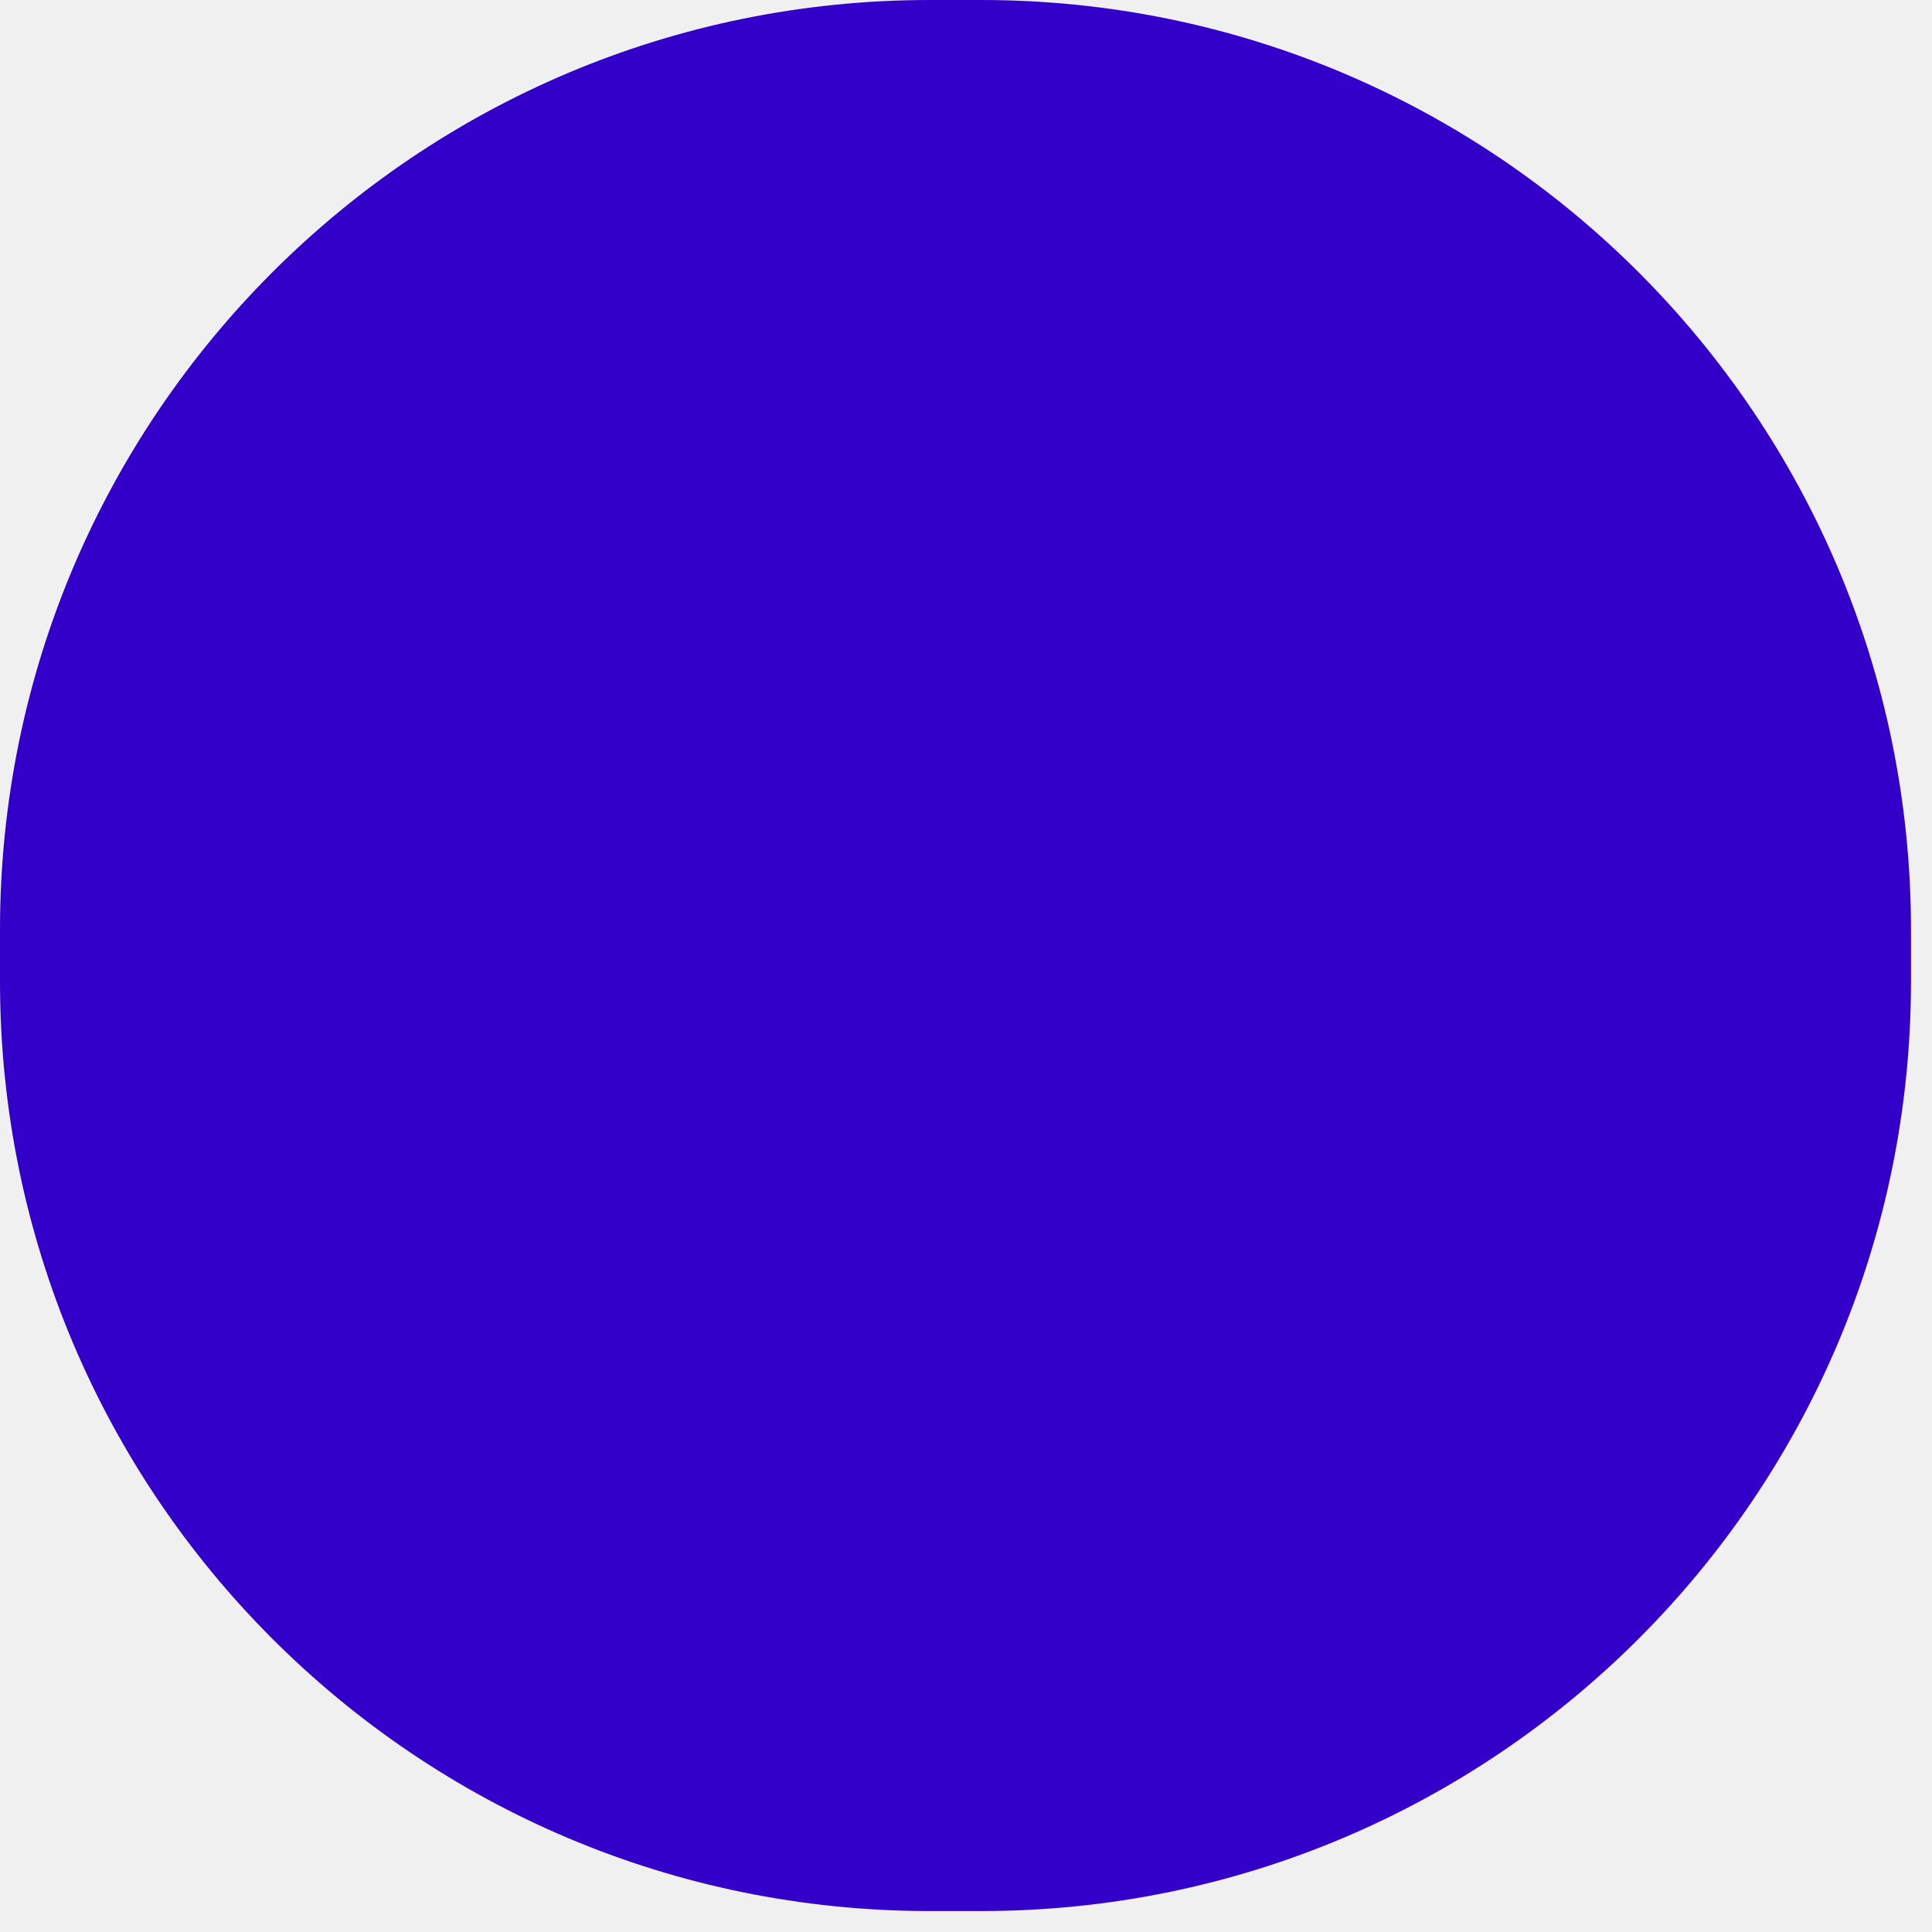
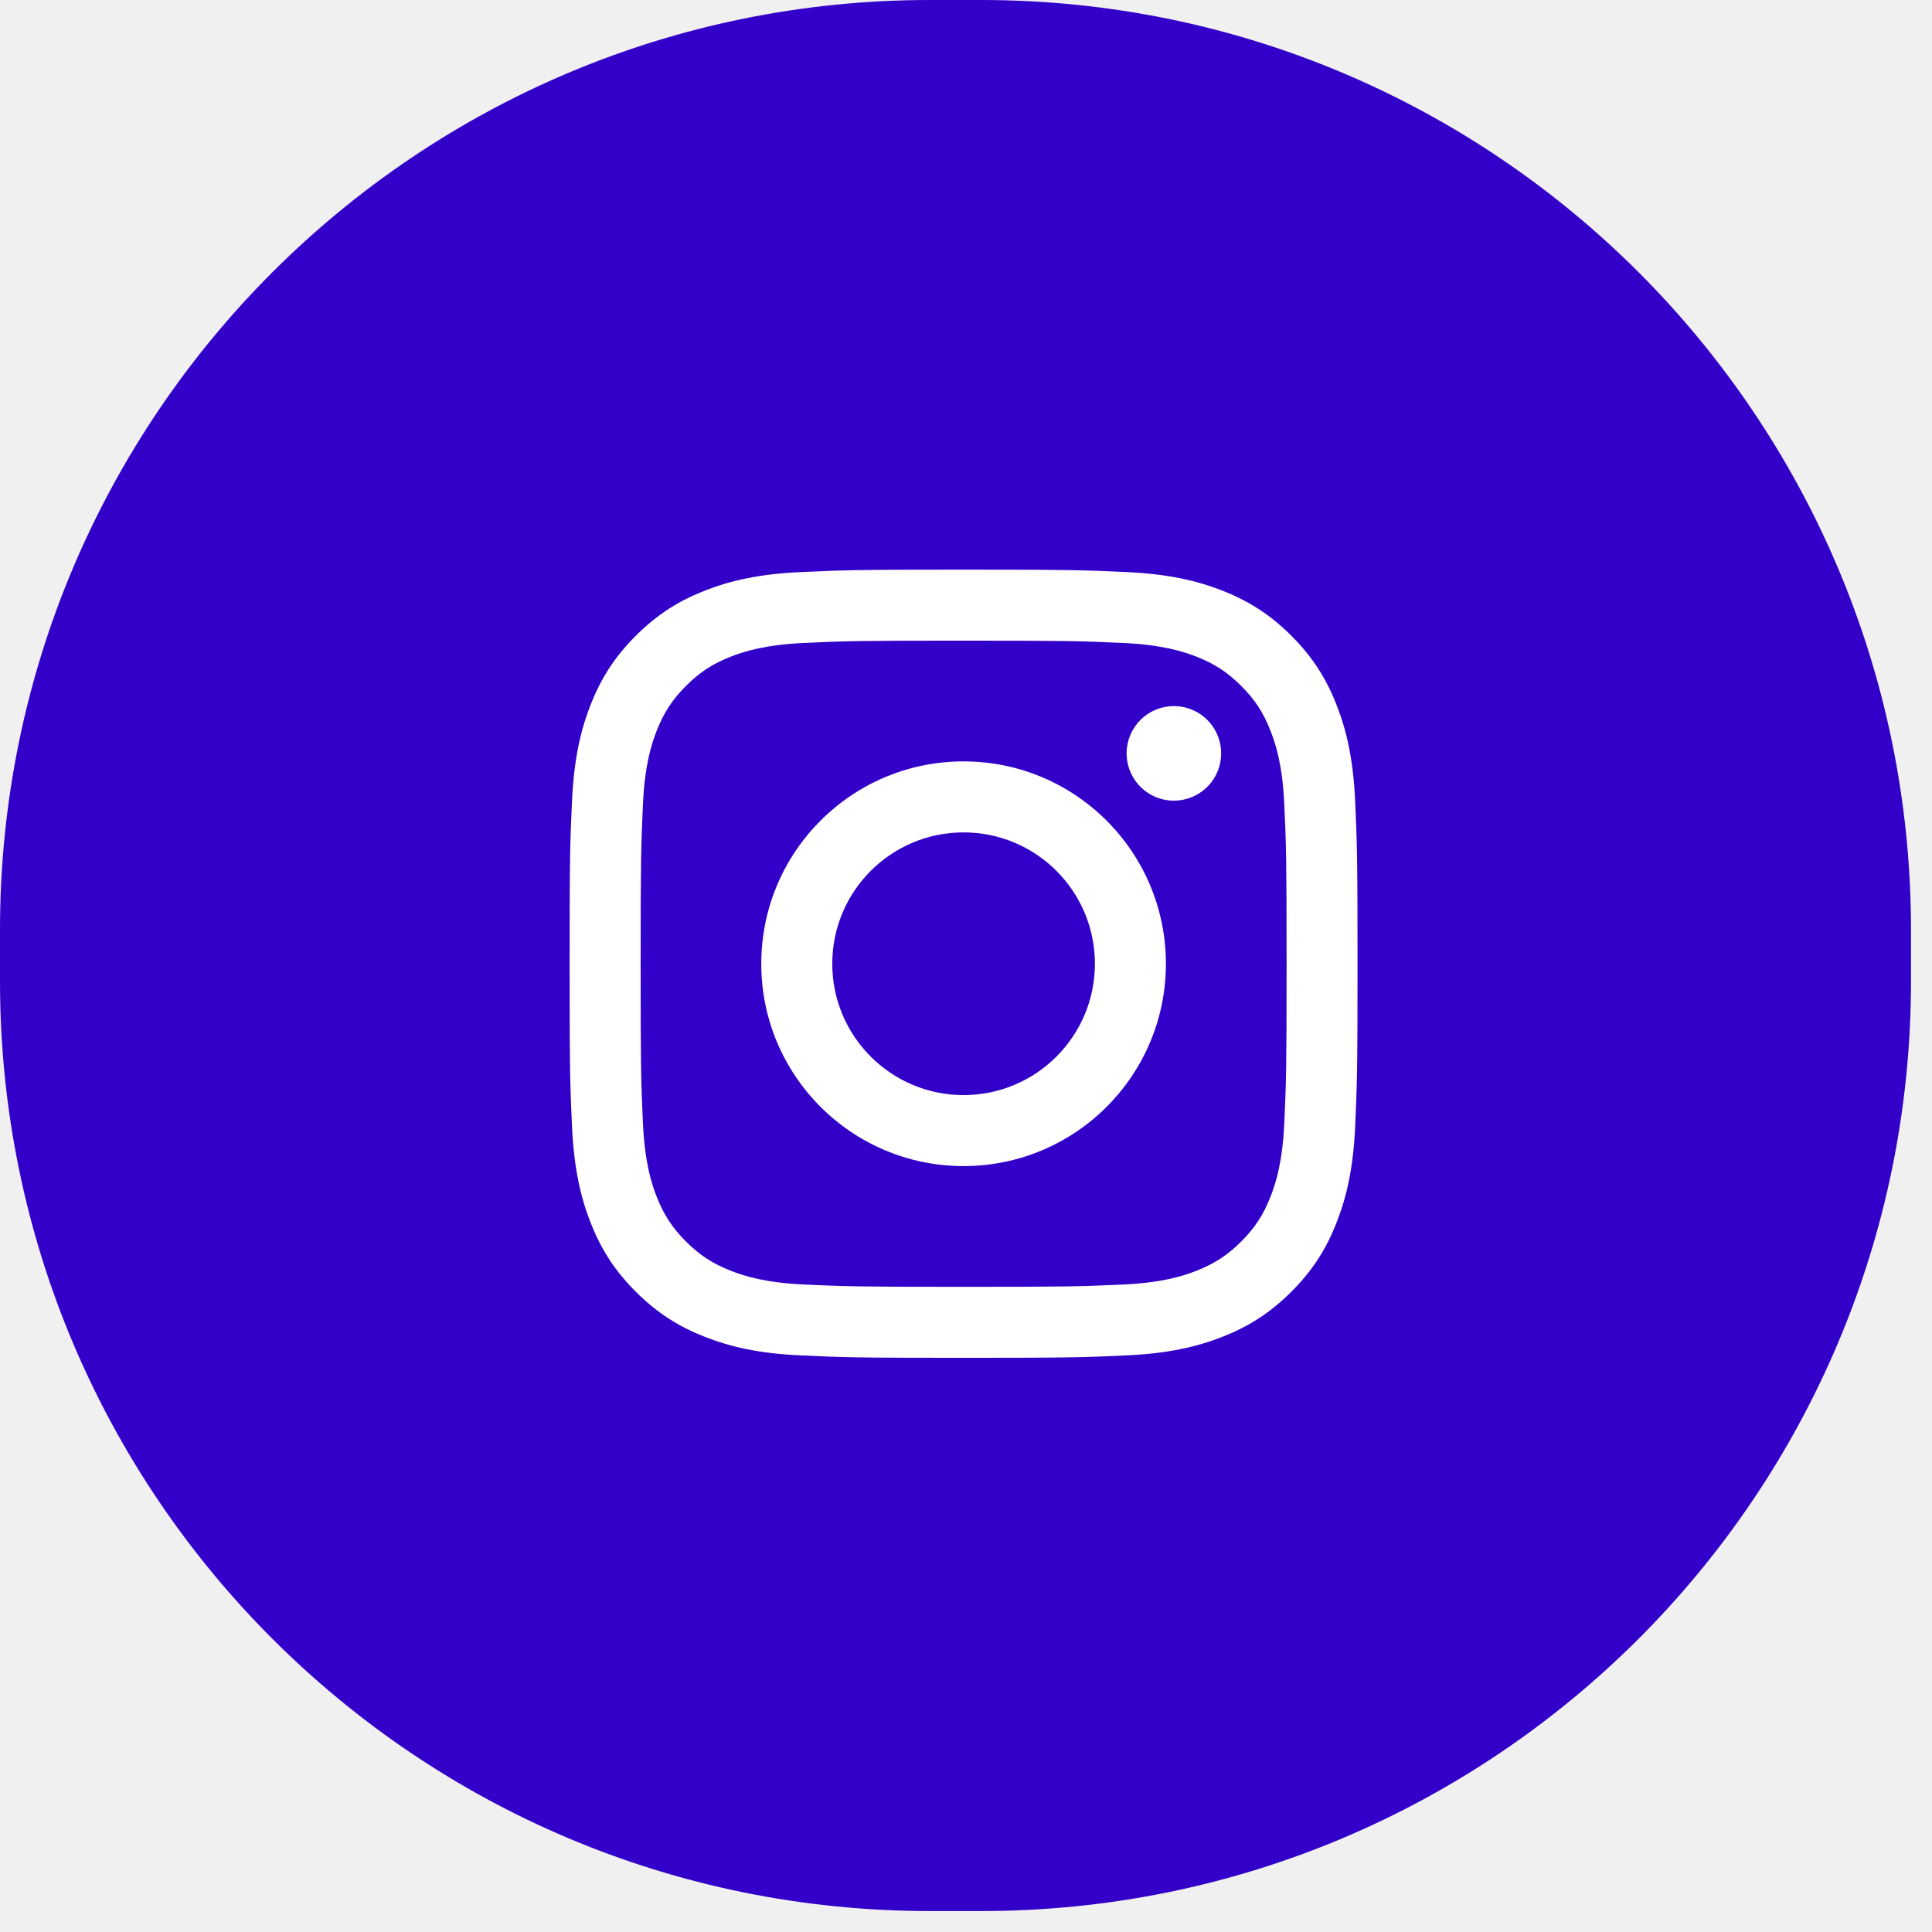
<svg xmlns="http://www.w3.org/2000/svg" width="32" height="32" viewBox="0 0 32 32" fill="none">
  <rect width="31.652" height="31.653" rx="15.4" fill="#3300C9" />
+   <path d="M13.785 15.963C13.785 14.761 14.759 13.787 15.96 13.787C17.161 13.787 18.135 14.761 18.135 15.963C18.135 17.164 17.161 18.138 15.96 18.138C14.759 18.138 13.785 17.164 13.785 15.963ZM12.609 15.963C12.609 17.814 14.109 19.314 15.96 19.314C17.81 19.314 19.311 17.814 19.311 15.963C19.311 14.111 17.81 12.611 15.96 12.611C14.109 12.611 12.609 14.111 12.609 15.963ZM18.66 12.478C18.66 12.633 18.706 12.784 18.792 12.913C18.878 13.042 19 13.142 19.143 13.202C19.286 13.261 19.444 13.277 19.596 13.246C19.747 13.216 19.887 13.142 19.997 13.032C20.106 12.923 20.181 12.783 20.211 12.631C20.241 12.479 20.226 12.322 20.167 12.179C20.108 12.036 20.007 11.913 19.878 11.827C19.75 11.741 19.598 11.695 19.444 11.695H19.443C19.236 11.695 19.037 11.777 18.89 11.924C18.743 12.071 18.66 12.27 18.66 12.478ZM13.324 21.276C12.688 21.247 12.342 21.14 12.112 21.051C11.807 20.932 11.59 20.791 11.361 20.563C11.133 20.334 10.991 20.117 10.873 19.812C10.784 19.583 10.678 19.237 10.649 18.6C10.617 17.912 10.611 17.706 10.611 15.963C10.611 14.219 10.618 14.013 10.649 13.325C10.678 12.688 10.784 12.343 10.873 12.113C10.992 11.808 11.133 11.59 11.361 11.362C11.589 11.133 11.807 10.992 12.112 10.873C12.342 10.784 12.688 10.678 13.324 10.649C14.011 10.617 14.218 10.611 15.96 10.611C17.702 10.611 17.909 10.618 18.597 10.649C19.233 10.678 19.578 10.785 19.809 10.873C20.113 10.992 20.331 11.133 20.559 11.362C20.788 11.59 20.929 11.808 21.047 12.113C21.137 12.342 21.243 12.688 21.272 13.325C21.303 14.013 21.31 14.219 21.31 15.963C21.31 17.706 21.303 17.912 21.272 18.6C21.243 19.237 21.136 19.583 21.047 19.812C20.929 20.117 20.787 20.335 20.559 20.563C20.331 20.791 20.113 20.932 19.809 21.051C19.579 21.141 19.233 21.247 18.597 21.276C17.909 21.307 17.702 21.314 15.96 21.314C14.217 21.314 14.011 21.307 13.324 21.276ZM13.27 9.475C12.575 9.506 12.1 9.617 11.686 9.778C11.256 9.945 10.893 10.168 10.53 10.531C10.167 10.893 9.944 11.258 9.777 11.687C9.616 12.102 9.506 12.576 9.474 13.271C9.442 13.967 9.435 14.19 9.435 15.963C9.435 17.735 9.442 17.957 9.474 18.654C9.506 19.348 9.616 19.823 9.777 20.238C9.944 20.667 10.167 21.032 10.53 21.394C10.893 21.757 11.256 21.98 11.686 22.147C12.101 22.308 12.575 22.419 13.27 22.45C13.966 22.482 14.188 22.49 15.96 22.49C17.732 22.49 17.954 22.482 18.65 22.45C19.345 22.419 19.819 22.308 20.234 22.147C20.663 21.98 21.027 21.757 21.39 21.394C21.753 21.031 21.976 20.667 22.142 20.238C22.304 19.823 22.415 19.348 22.446 18.654C22.477 17.957 22.485 17.735 22.485 15.963C22.485 14.19 22.477 13.967 22.446 13.271C22.414 12.576 22.304 12.102 22.142 11.687C21.976 11.258 21.753 10.894 21.39 10.531C21.027 10.168 20.663 9.945 20.235 9.778C19.819 9.617 19.345 9.506 18.651 9.475C17.955 9.443 17.732 9.435 15.96 9.435C14.188 9.435 13.966 9.443 13.27 9.475Z" fill="white" />
</svg>
